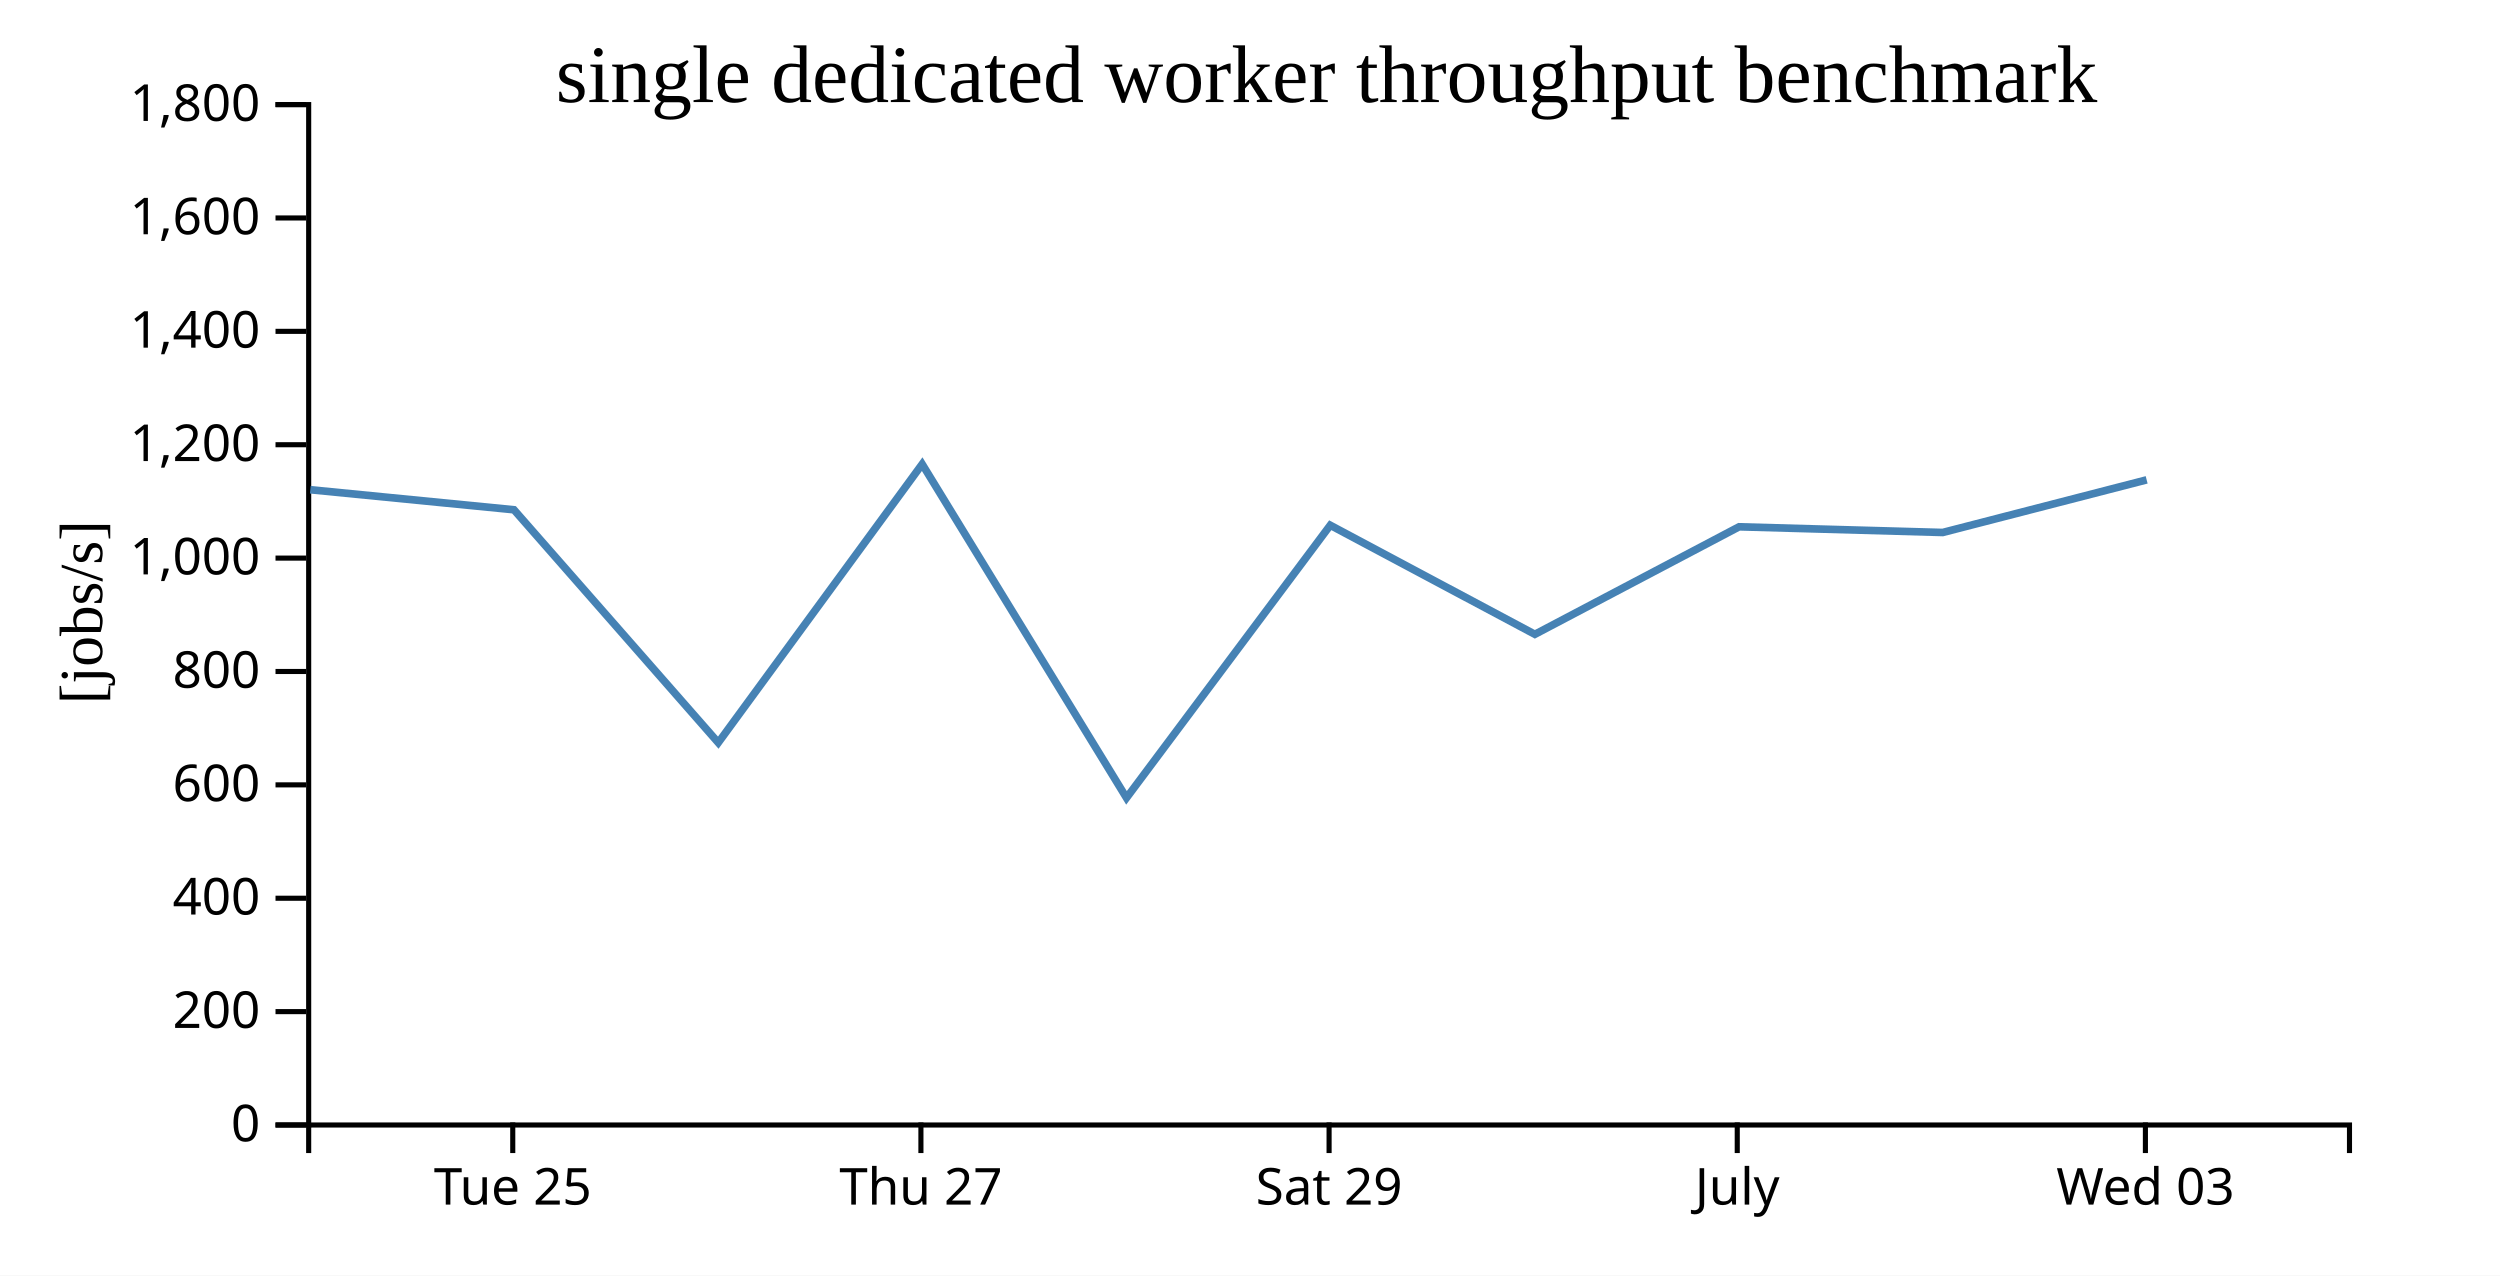
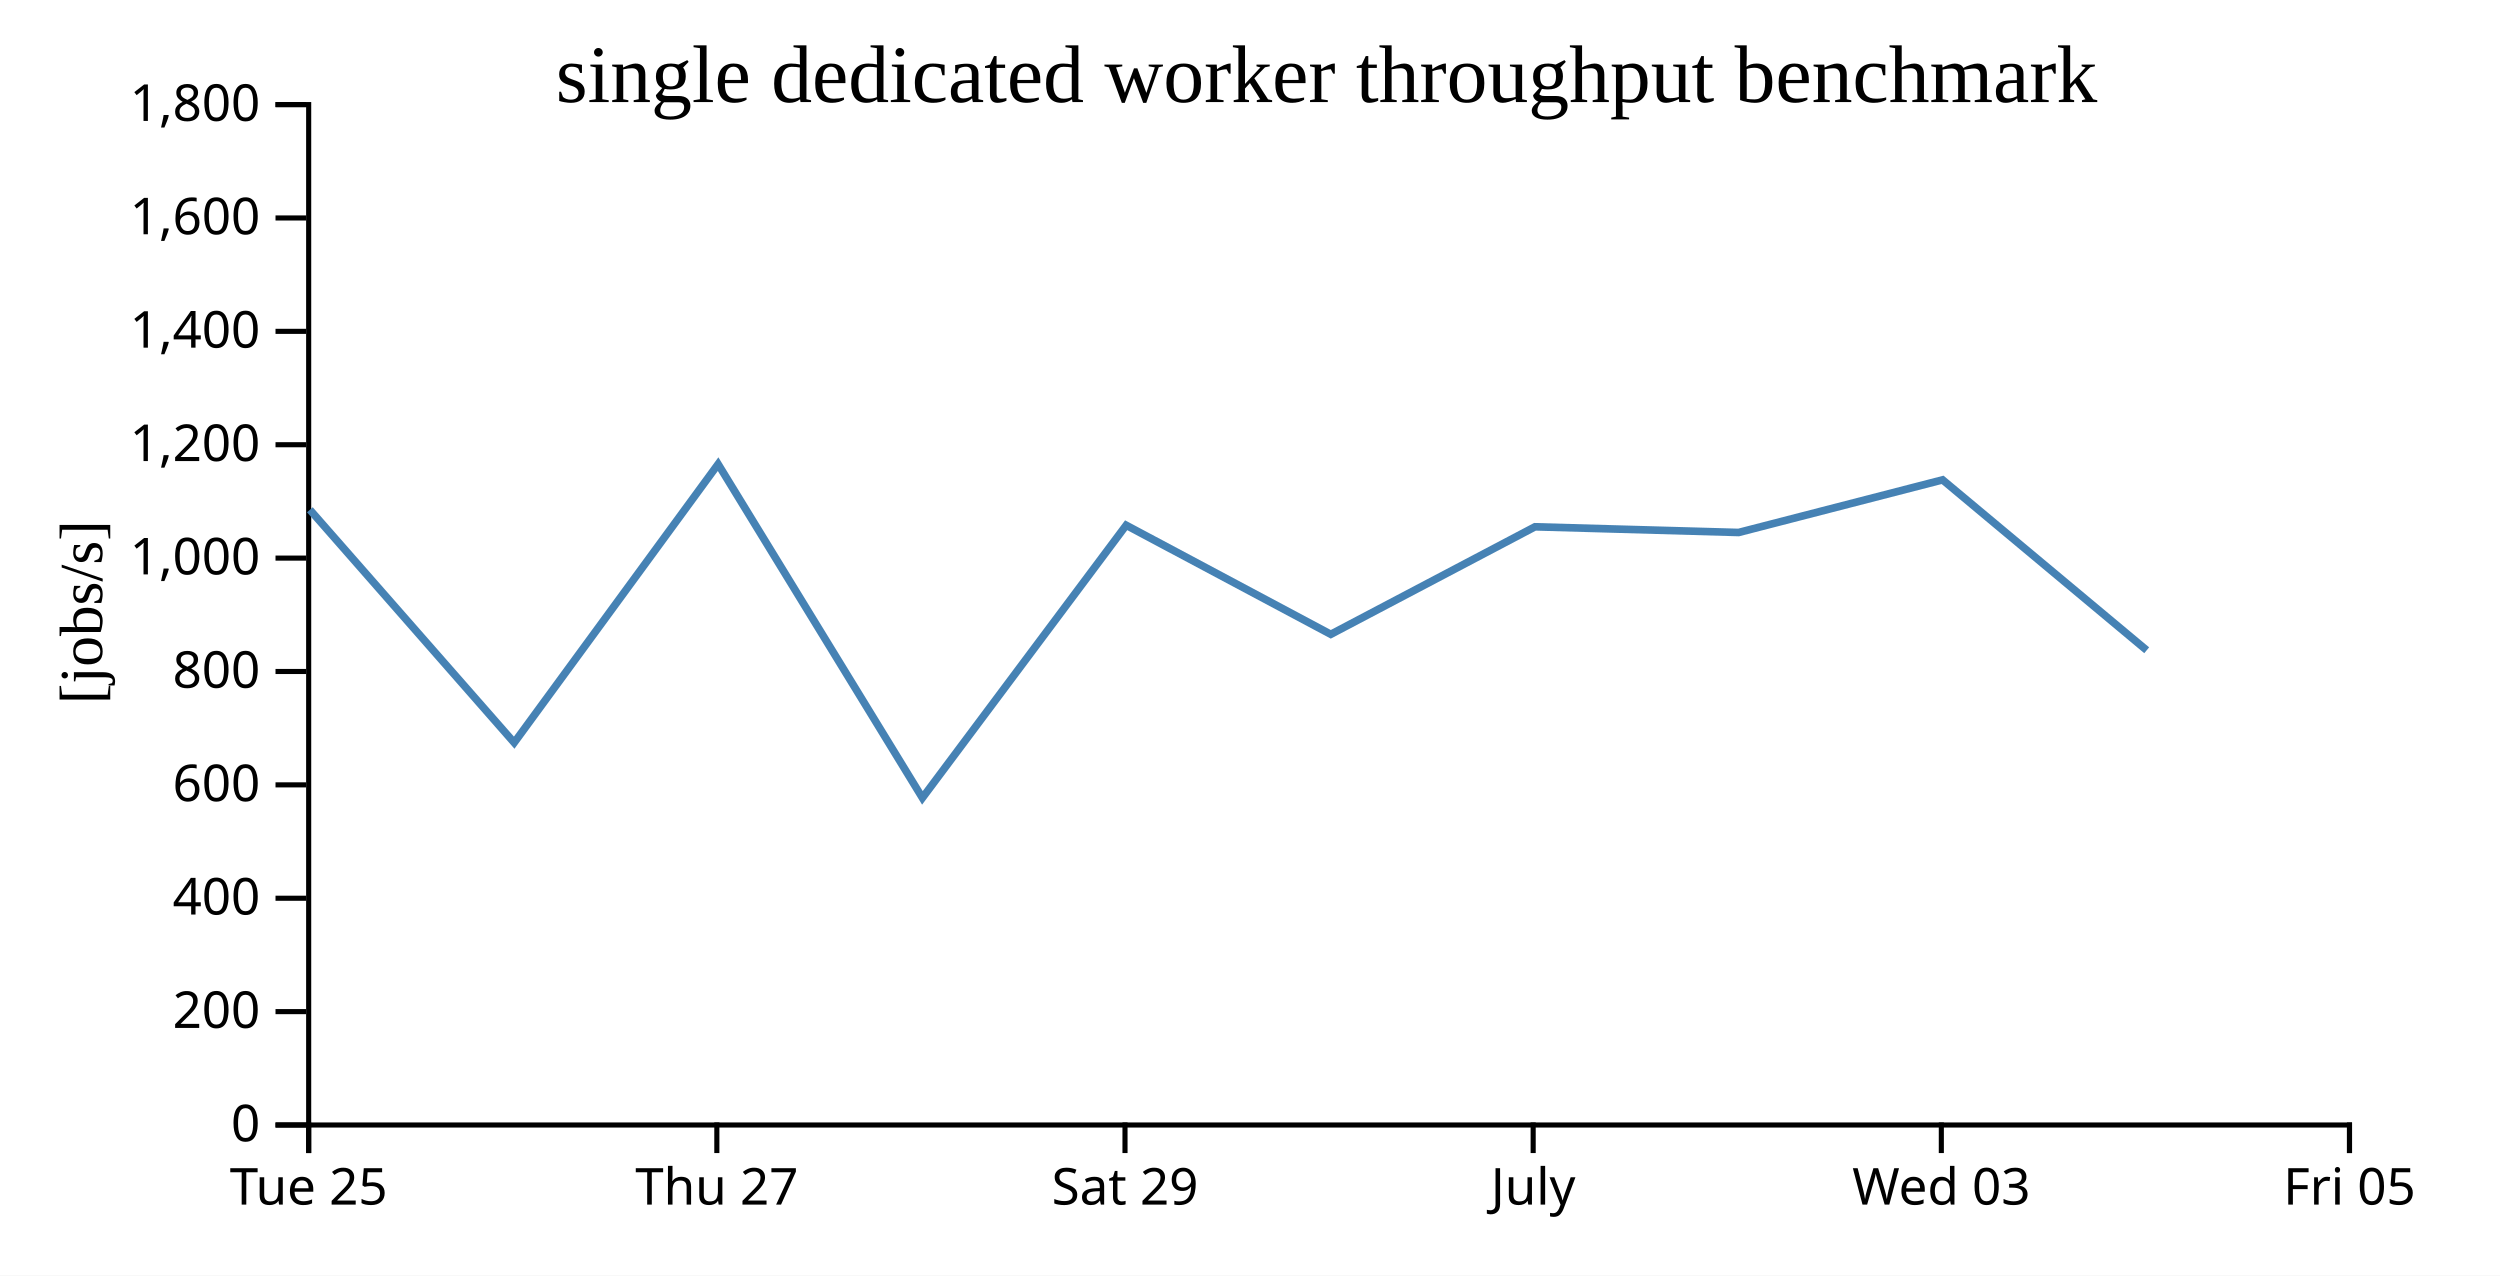
<svg xmlns="http://www.w3.org/2000/svg" width="490" height="250">
  <rect width="100%" height="100%" fill="white" />
  <g transform="translate(60,20)">
    <g transform="translate(0,200)" fill="none" font-size="10" font-family="sans-serif" text-anchor="middle">
      <path class="domain" stroke="currentColor" d="M0.5,6V0.5H400.5V6" />
-       <g class="tick" opacity="1" transform="translate(40.5,0)">
+       <g class="tick" opacity="1" transform="translate(0.5,0)">
        <line stroke="currentColor" y2="6" />
        <text fill="currentColor" y="9" dy="0.71em">Tue 25</text>
      </g>
-       <g class="tick" opacity="1" transform="translate(120.5,0)">
+       <g class="tick" opacity="1" transform="translate(80.5,0)">
        <line stroke="currentColor" y2="6" />
        <text fill="currentColor" y="9" dy="0.71em">Thu 27</text>
      </g>
-       <g class="tick" opacity="1" transform="translate(200.5,0)">
+       <g class="tick" opacity="1" transform="translate(160.5,0)">
        <line stroke="currentColor" y2="6" />
        <text fill="currentColor" y="9" dy="0.71em">Sat 29</text>
      </g>
-       <g class="tick" opacity="1" transform="translate(280.5,0)">
+       <g class="tick" opacity="1" transform="translate(240.5,0)">
        <line stroke="currentColor" y2="6" />
        <text fill="currentColor" y="9" dy="0.71em">July</text>
      </g>
-       <g class="tick" opacity="1" transform="translate(360.5,0)">
+       <g class="tick" opacity="1" transform="translate(320.5,0)">
        <line stroke="currentColor" y2="6" />
        <text fill="currentColor" y="9" dy="0.71em">Wed 03</text>
+       </g>
+       <g class="tick" opacity="1" transform="translate(400.5,0)">
+         <line stroke="currentColor" y2="6" />
+         <text fill="currentColor" y="9" dy="0.71em">Fri 05</text>
      </g>
    </g>
    <g fill="none" font-size="10" font-family="sans-serif" text-anchor="end">
      <path class="domain" stroke="currentColor" d="M-6,200.5H0.5V0.5H-6" />
      <g class="tick" opacity="1" transform="translate(0,200.5)">
        <line stroke="currentColor" x2="-6" />
        <text fill="currentColor" x="-9" dy="0.32em">0</text>
      </g>
      <g class="tick" opacity="1" transform="translate(0,178.2778)">
        <line stroke="currentColor" x2="-6" />
        <text fill="currentColor" x="-9" dy="0.32em">200</text>
      </g>
      <g class="tick" opacity="1" transform="translate(0,156.0556)">
        <line stroke="currentColor" x2="-6" />
        <text fill="currentColor" x="-9" dy="0.32em">400</text>
      </g>
      <g class="tick" opacity="1" transform="translate(0,133.8333)">
        <line stroke="currentColor" x2="-6" />
        <text fill="currentColor" x="-9" dy="0.32em">600</text>
      </g>
      <g class="tick" opacity="1" transform="translate(0,111.6111)">
        <line stroke="currentColor" x2="-6" />
        <text fill="currentColor" x="-9" dy="0.32em">800</text>
      </g>
      <g class="tick" opacity="1" transform="translate(0,89.38889)">
        <line stroke="currentColor" x2="-6" />
        <text fill="currentColor" x="-9" dy="0.32em">1,000</text>
      </g>
      <g class="tick" opacity="1" transform="translate(0,67.16667)">
        <line stroke="currentColor" x2="-6" />
        <text fill="currentColor" x="-9" dy="0.32em">1,200</text>
      </g>
      <g class="tick" opacity="1" transform="translate(0,44.94444)">
        <line stroke="currentColor" x2="-6" />
        <text fill="currentColor" x="-9" dy="0.32em">1,400</text>
      </g>
      <g class="tick" opacity="1" transform="translate(0,22.72222)">
        <line stroke="currentColor" x2="-6" />
        <text fill="currentColor" x="-9" dy="0.32em">1,600</text>
      </g>
      <g class="tick" opacity="1" transform="translate(0,0.5)">
        <line stroke="currentColor" x2="-6" />
        <text fill="currentColor" x="-9" dy="0.32em">1,800</text>
      </g>
    </g>
    <text text-anchor="middle" style="font-size: 12px" transform="rotate(-90)" y="-40" x="-100">[jobs/s]</text>
    <text text-anchor="middle" style="font-size: 16px" y="0" x="200">single dedicated worker throughput benchmark</text>
-     <path fill="none" stroke="steelblue" stroke-width="1.5" d="M0.824,75.989L40.736,79.916L80.78,125.563L120.748,70.974L160.792,136.382L200.73,82.946L240.835,104.325L280.858,83.253L320.77,84.366L360.746,74.051" />
+     <path fill="none" stroke="steelblue" stroke-width="1.5" d="M0.736,79.916L40.78,125.563L80.748,70.974L120.792,136.382L160.73,82.946L200.835,104.325L240.858,83.253L280.77,84.366L320.746,74.051L360.753,107.451" />
  </g>
</svg>
